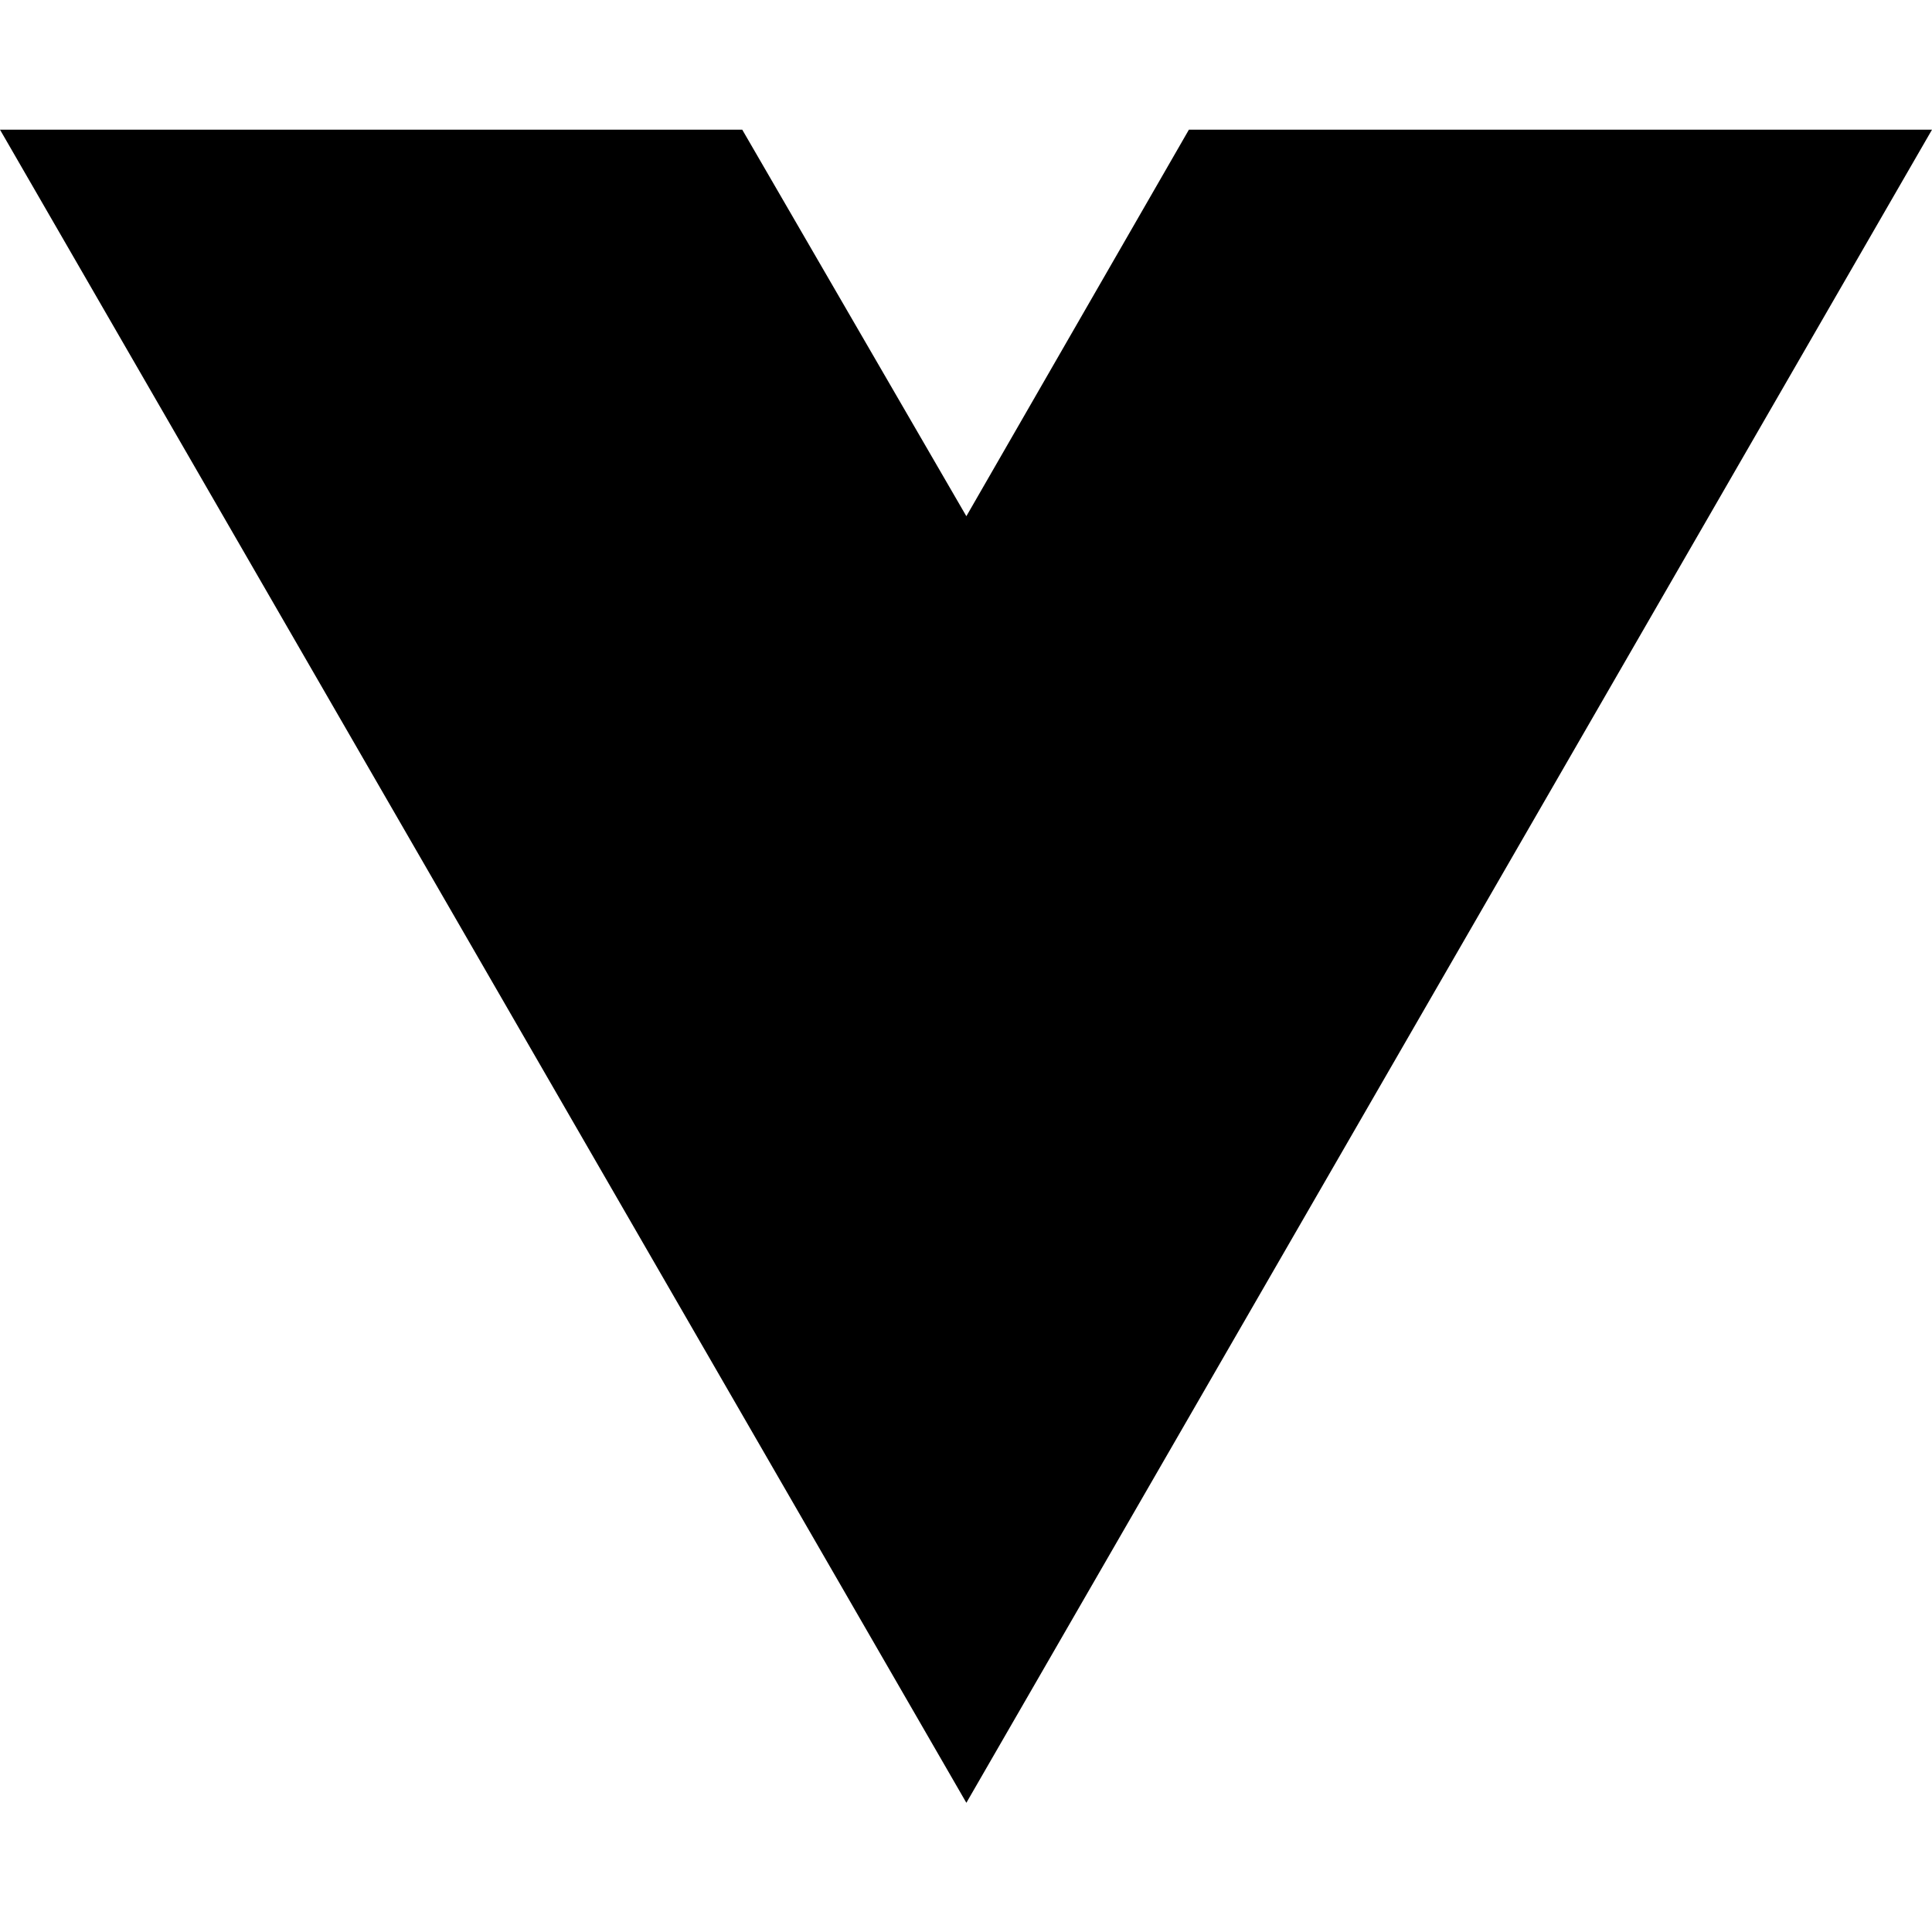
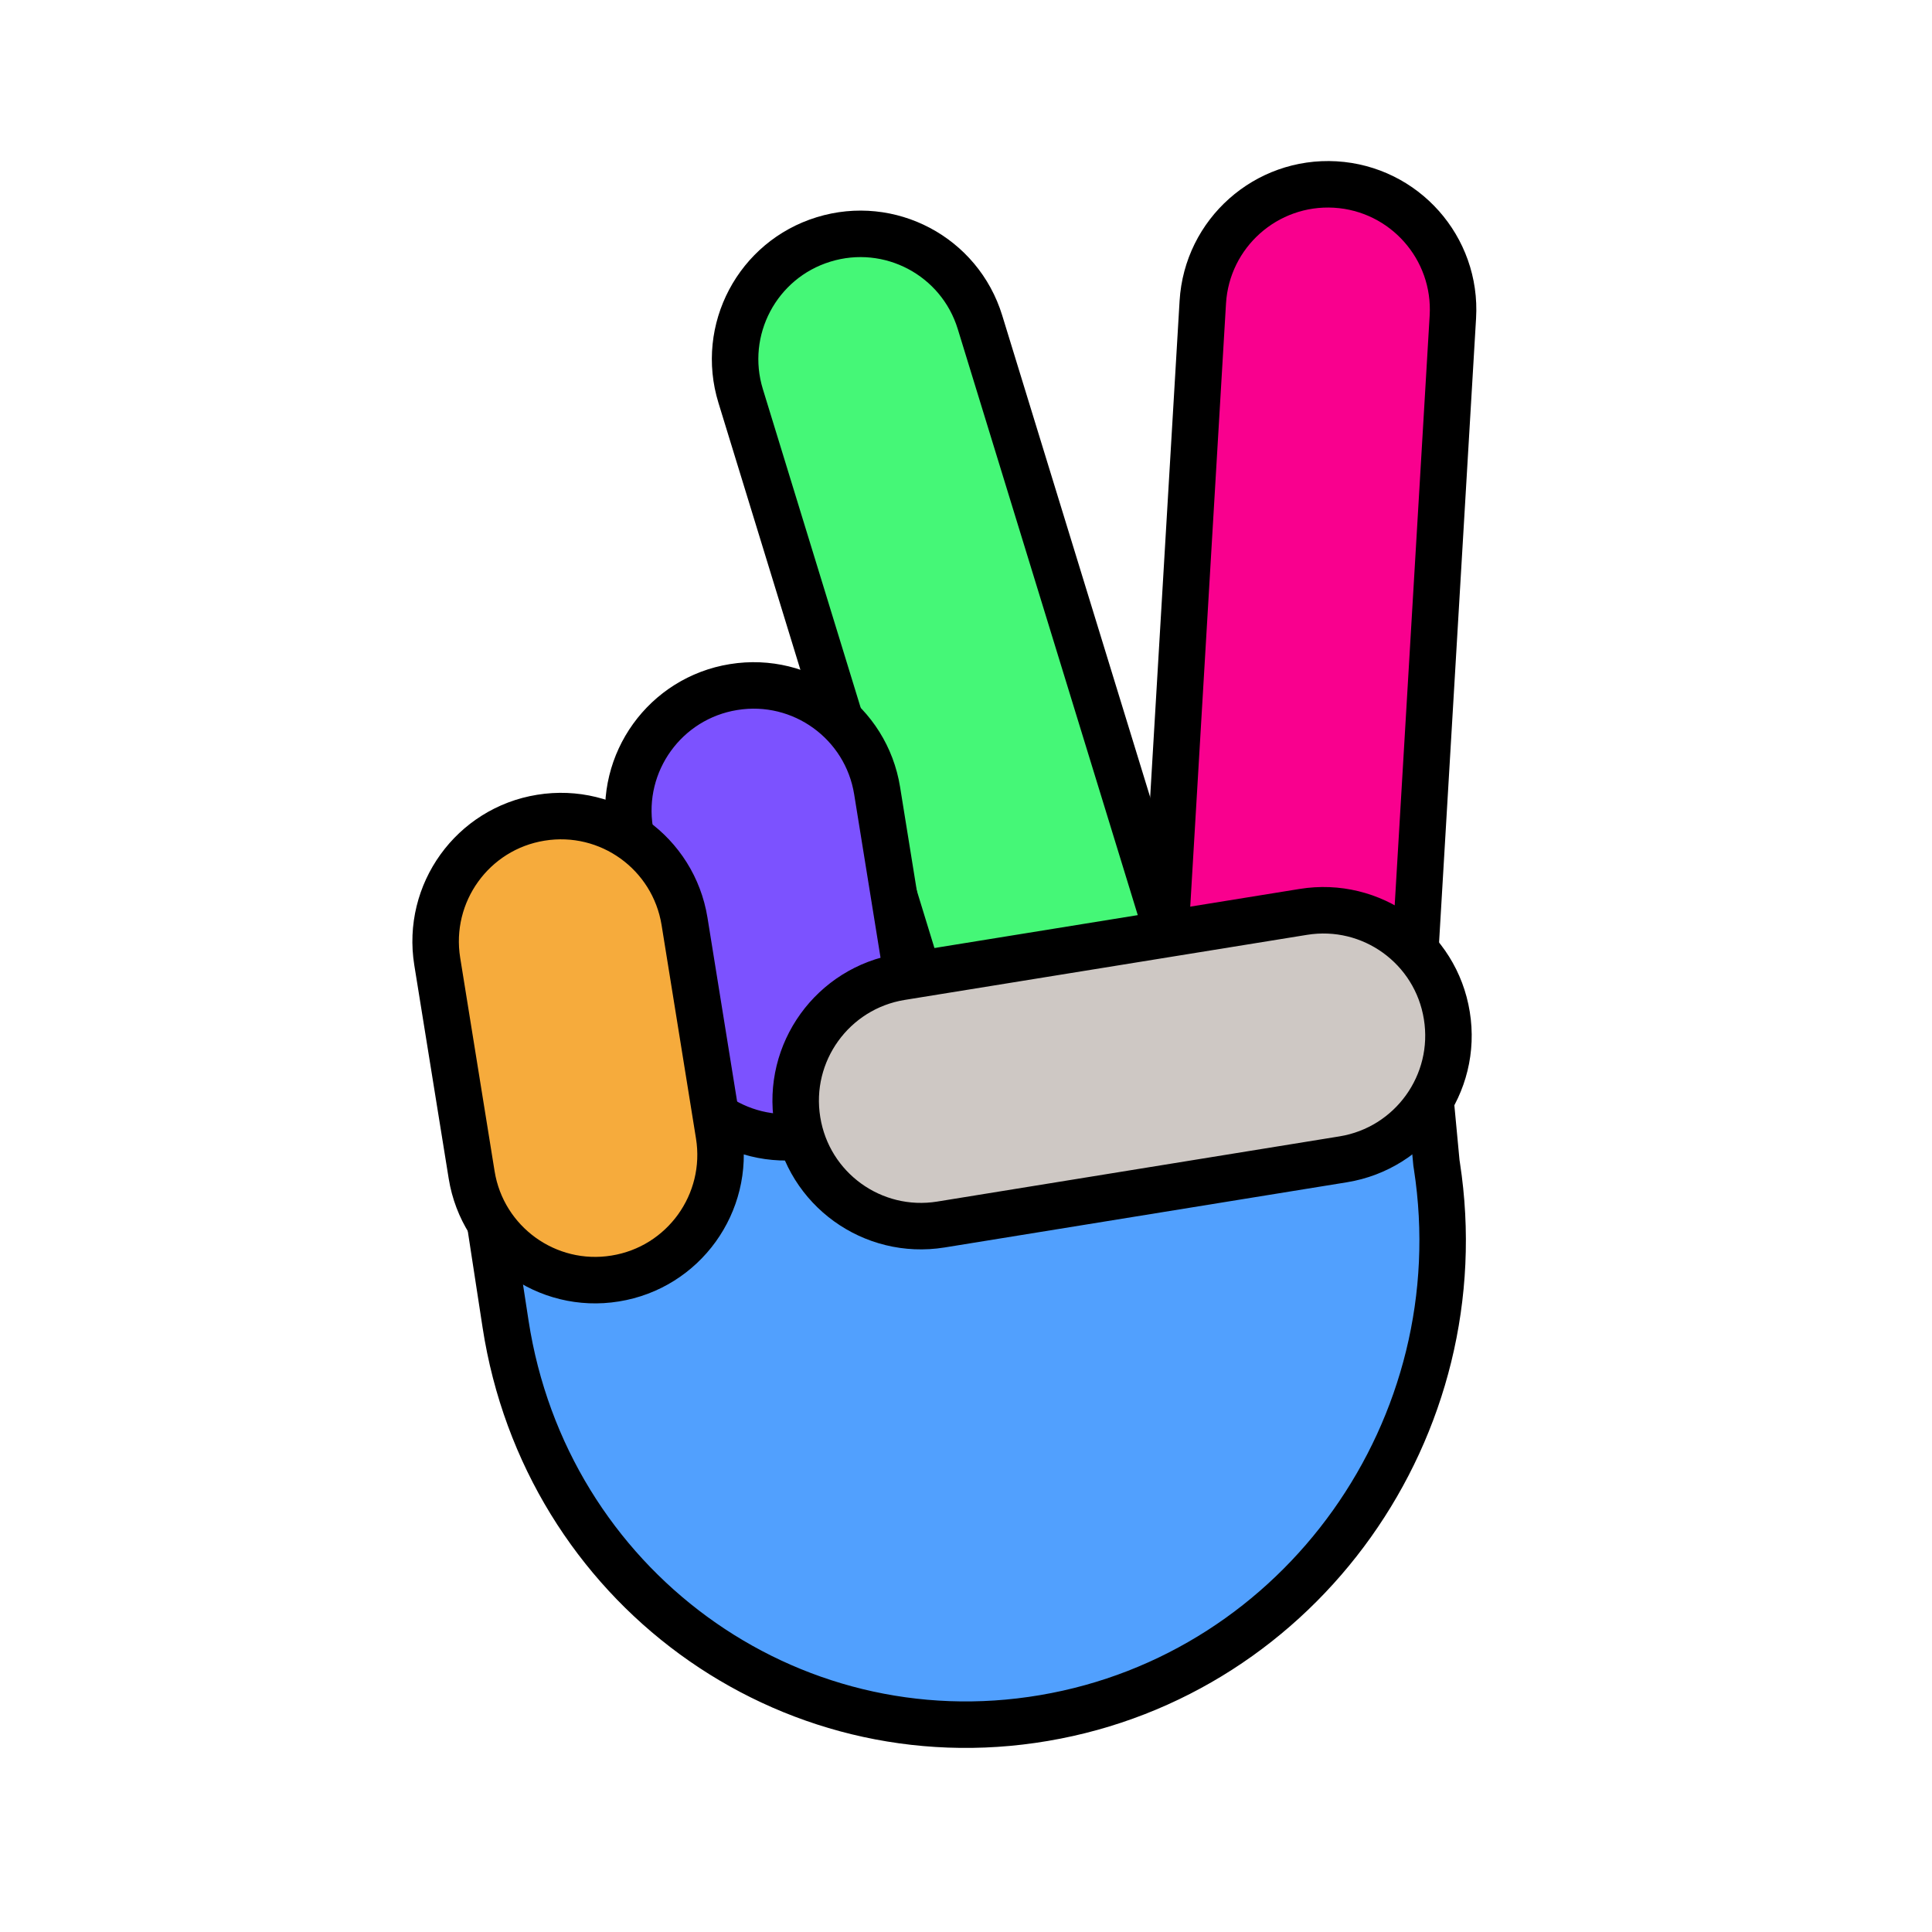
<svg xmlns="http://www.w3.org/2000/svg" width="16" height="16" viewBox="0 0 16 16" fill="none">
-   <path d="M8.003 14.93L0 1.074H6.147L8.003 4.275L9.846 1.074H16L8.003 14.93Z" fill="black" />
+   <path d="M11.896 9.631L11.617 6.671C11.168 6.783 7.036 8.736 6.581 8.818C5.705 8.977 4.776 9.091 3.884 8.992L4.187 10.966C4.52 13.129 6.516 14.59 8.646 14.228C10.776 13.867 12.233 11.82 11.9 9.657L11.896 9.631L11.896 9.631Z" fill="#51A0FE" stroke="black" stroke-width="0.385" stroke-miterlimit="10" />
+   <path d="M8.116 2.669C7.948 2.121 7.368 1.814 6.82 1.983C6.273 2.151 5.965 2.732 6.134 3.28L7.95 9.196C8.119 9.743 8.699 10.051 9.246 9.882C9.794 9.714 10.101 9.133 9.933 8.585L8.116 2.669Z" fill="#45F777" stroke="black" stroke-width="0.385" stroke-miterlimit="10" />
+   <path d="M7.264 6.548C7.173 5.983 6.641 5.598 6.075 5.69C5.51 5.781 5.125 6.314 5.217 6.88L5.485 8.547C5.577 9.112 6.109 9.497 6.675 9.405C7.24 9.314 7.624 8.781 7.533 8.215L7.264 6.548Z" fill="#7C52FF" stroke="black" stroke-width="0.385" stroke-miterlimit="10" />
+   <path d="M5.669 7.63C5.577 7.064 5.045 6.68 4.479 6.772C3.914 6.863 3.53 7.396 3.621 7.962L3.906 9.73C3.997 10.295 4.53 10.68 5.095 10.588C5.661 10.497 6.045 9.964 5.954 9.398L5.669 7.63Z" fill="#F6AB3C" stroke="black" stroke-width="0.385" stroke-miterlimit="10" />
+   <path d="M12.032 2.625C12.066 2.053 11.63 1.562 11.058 1.528C10.486 1.495 9.995 1.931 9.961 2.503L9.644 7.85C9.61 8.422 10.046 8.913 10.618 8.947C11.19 8.981 11.681 8.544 11.715 7.972L12.032 2.625Z" fill="#F9008E" stroke="black" stroke-width="0.385" stroke-miterlimit="10" />
+   <path d="M7.461 8.091C6.896 8.183 6.511 8.716 6.603 9.282C6.694 9.848 7.226 10.232 7.792 10.141L11.124 9.601C11.689 9.509 12.074 8.976 11.982 8.41C11.891 7.844 11.359 7.46 10.793 7.552L7.461 8.091Z" fill="#CEC8C4" stroke="black" stroke-width="0.385" stroke-miterlimit="10" />
</svg>
